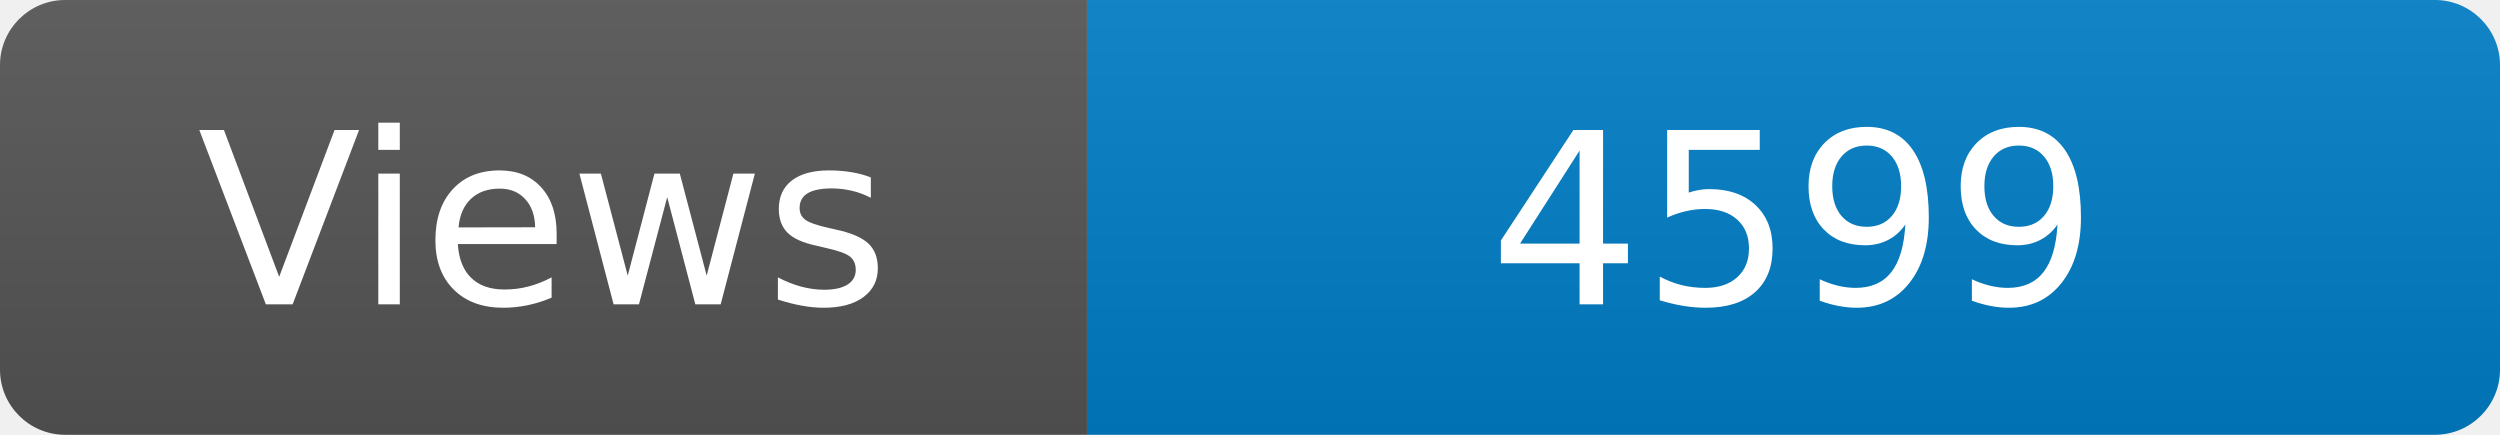
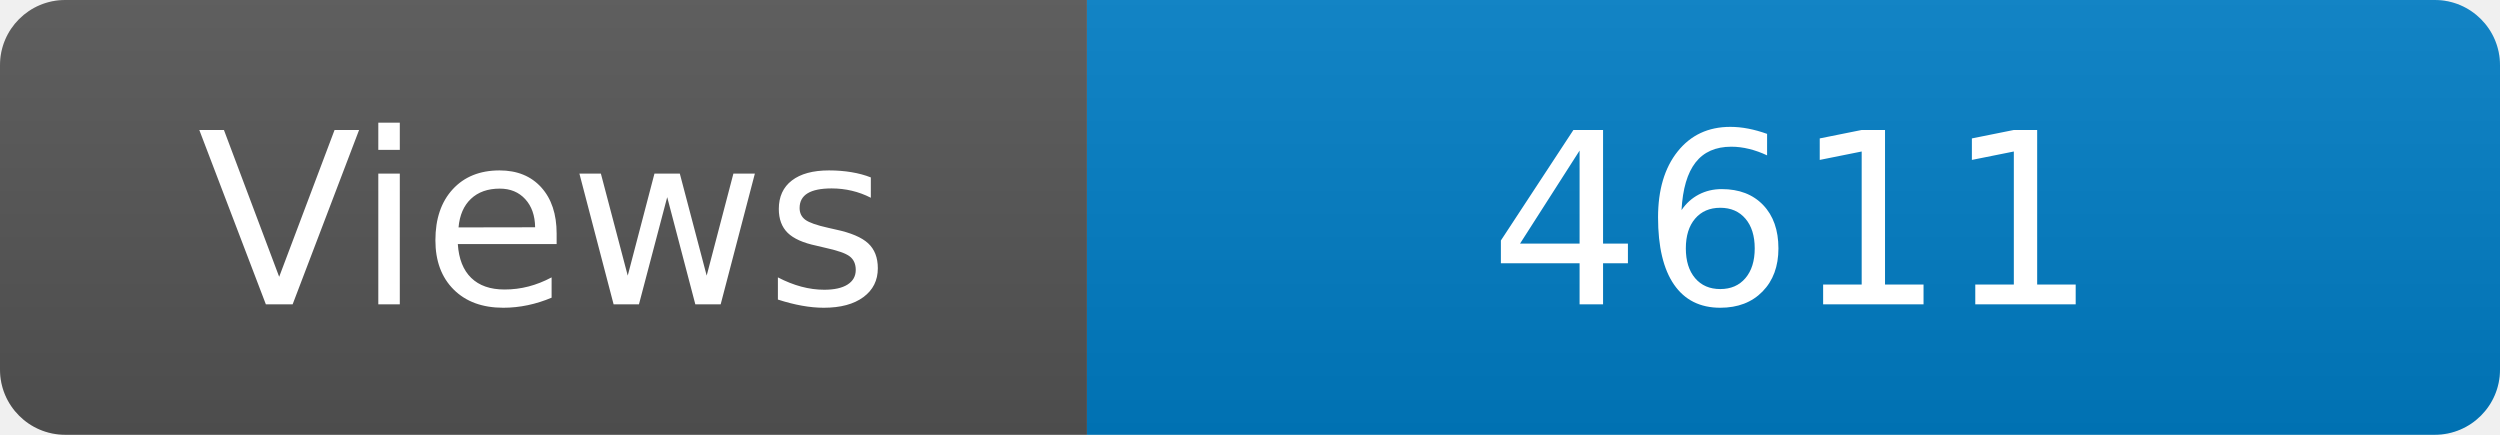
<svg xmlns="http://www.w3.org/2000/svg" width="115" height="20" role="img" aria-label="Maintained?: yes">
  <linearGradient id="s" x2="0" y2="100%">
    <stop offset="0" stop-color="#bbb" stop-opacity=".1" />
    <stop offset="1" stop-opacity=".1" />
  </linearGradient>
  <clipPath id="r">
    <rect width="115" height="20" rx="3" fill="#fff" />
  </clipPath>
  <g clip-path="url(#r)">
    <rect width="50" height="20" fill="#555" />
    <rect x="50" width="160" height="20" fill="#007ec6" />
    <rect width="115" height="20" fill="url(#s)" />
  </g>
  <g fill="#fff" text-anchor="middle" font-family="Verdana,Geneva,DejaVu Sans,sans-serif" font-size="110">
    <text x="250" y="140" transform="scale(.1)" fill="#fff">Views</text>
-     <text x="825" y="140" transform="scale(.1)" fill="#fff">4599</text>
+     <text x="825" y="140" transform="scale(.1)" fill="#fff">4611</text>
  </g>
</svg>
